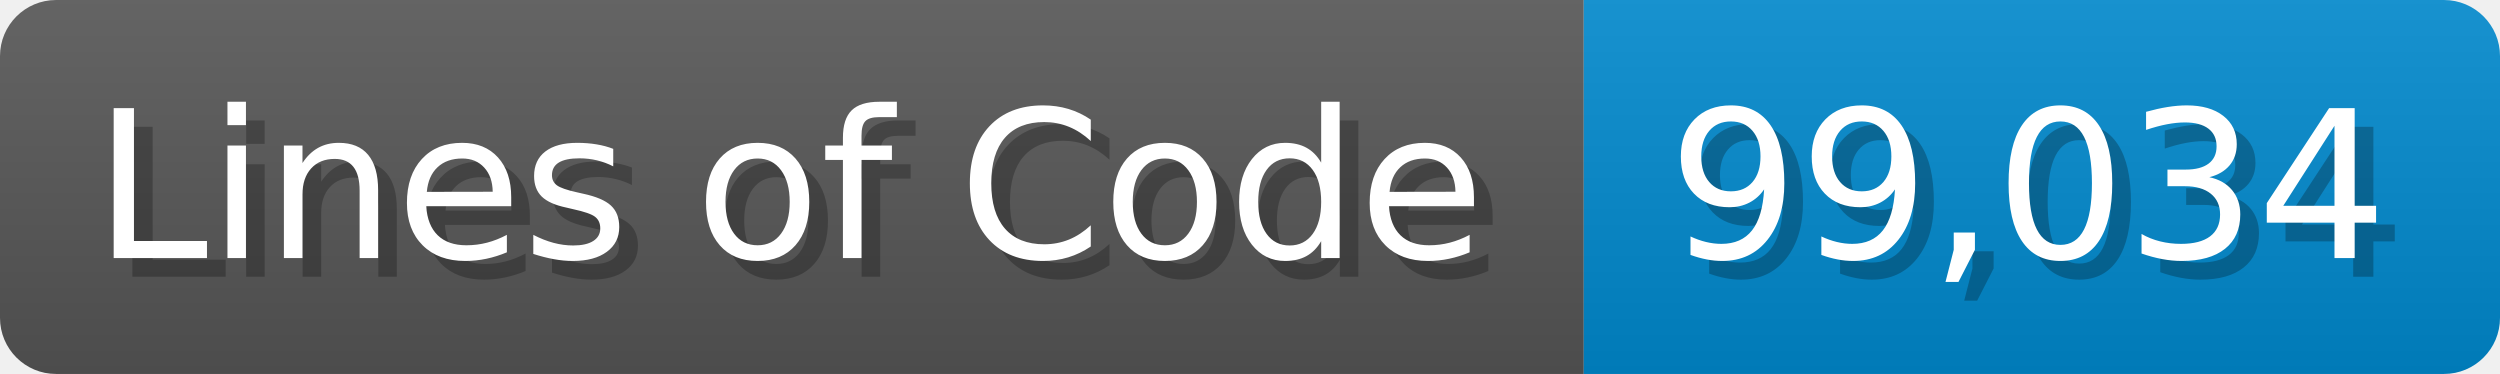
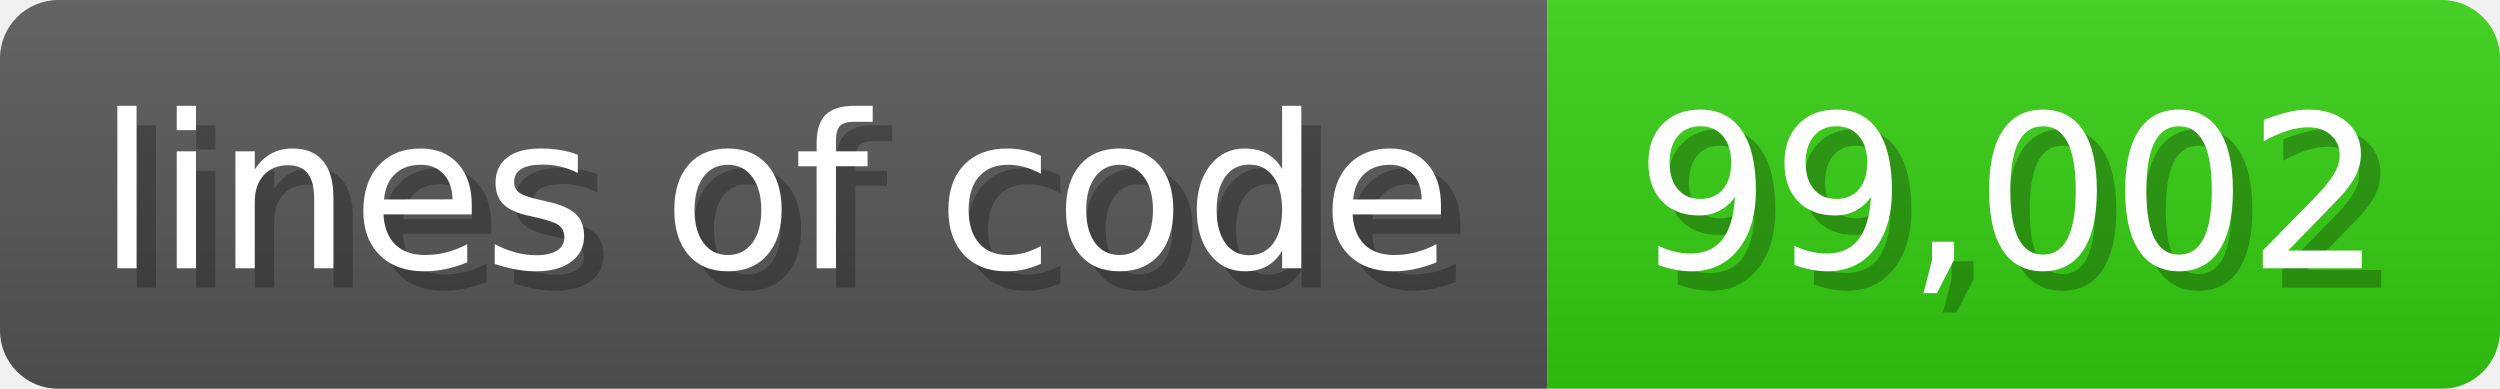
- <svg xmlns="http://www.w3.org/2000/svg" width="133.7" height="20" viewBox="0 0 1337 200">
+ <svg xmlns="http://www.w3.org/2000/svg" width="128.6" height="20" viewBox="0 0 1286 200">
  <linearGradient id="a" x2="0" y2="100%">
    <stop offset="0" stop-opacity=".1" stop-color="#EEE" />
    <stop offset="1" stop-opacity=".1" />
  </linearGradient>
  <mask id="m">
-     <rect width="1337" height="200" rx="30" fill="#FFF" />
+     <rect width="1286" height="200" rx="30" fill="#FFF" />
  </mask>
  <g mask="url(#m)">
-     <rect width="847" height="200" fill="#555" />
-     <rect width="490" height="200" fill="#08C" x="847" />
-     <rect width="1337" height="200" fill="url(#a)" />
+     <rect width="796" height="200" fill="#555" />
+     <rect width="490" height="200" fill="#3C1" x="796" />
+     <rect width="1286" height="200" fill="url(#a)" />
  </g>
  <g fill="#fff" text-anchor="start" font-family="Verdana,DejaVu Sans,sans-serif" font-size="110">
-     <text x="60" y="148" textLength="747" fill="#000" opacity="0.25">Lines of Code</text>
-     <text x="50" y="138" textLength="747">Lines of Code</text>
-     <text x="902" y="148" textLength="390" fill="#000" opacity="0.25">99,034</text>
-     <text x="892" y="138" textLength="390">99,034</text>
+     <text x="60" y="148" textLength="696" fill="#000" opacity="0.25">lines of code</text>
+     <text x="50" y="138" textLength="696">lines of code</text>
+     <text x="851" y="148" textLength="390" fill="#000" opacity="0.25">99,002</text>
+     <text x="841" y="138" textLength="390">99,002</text>
  </g>
</svg>
